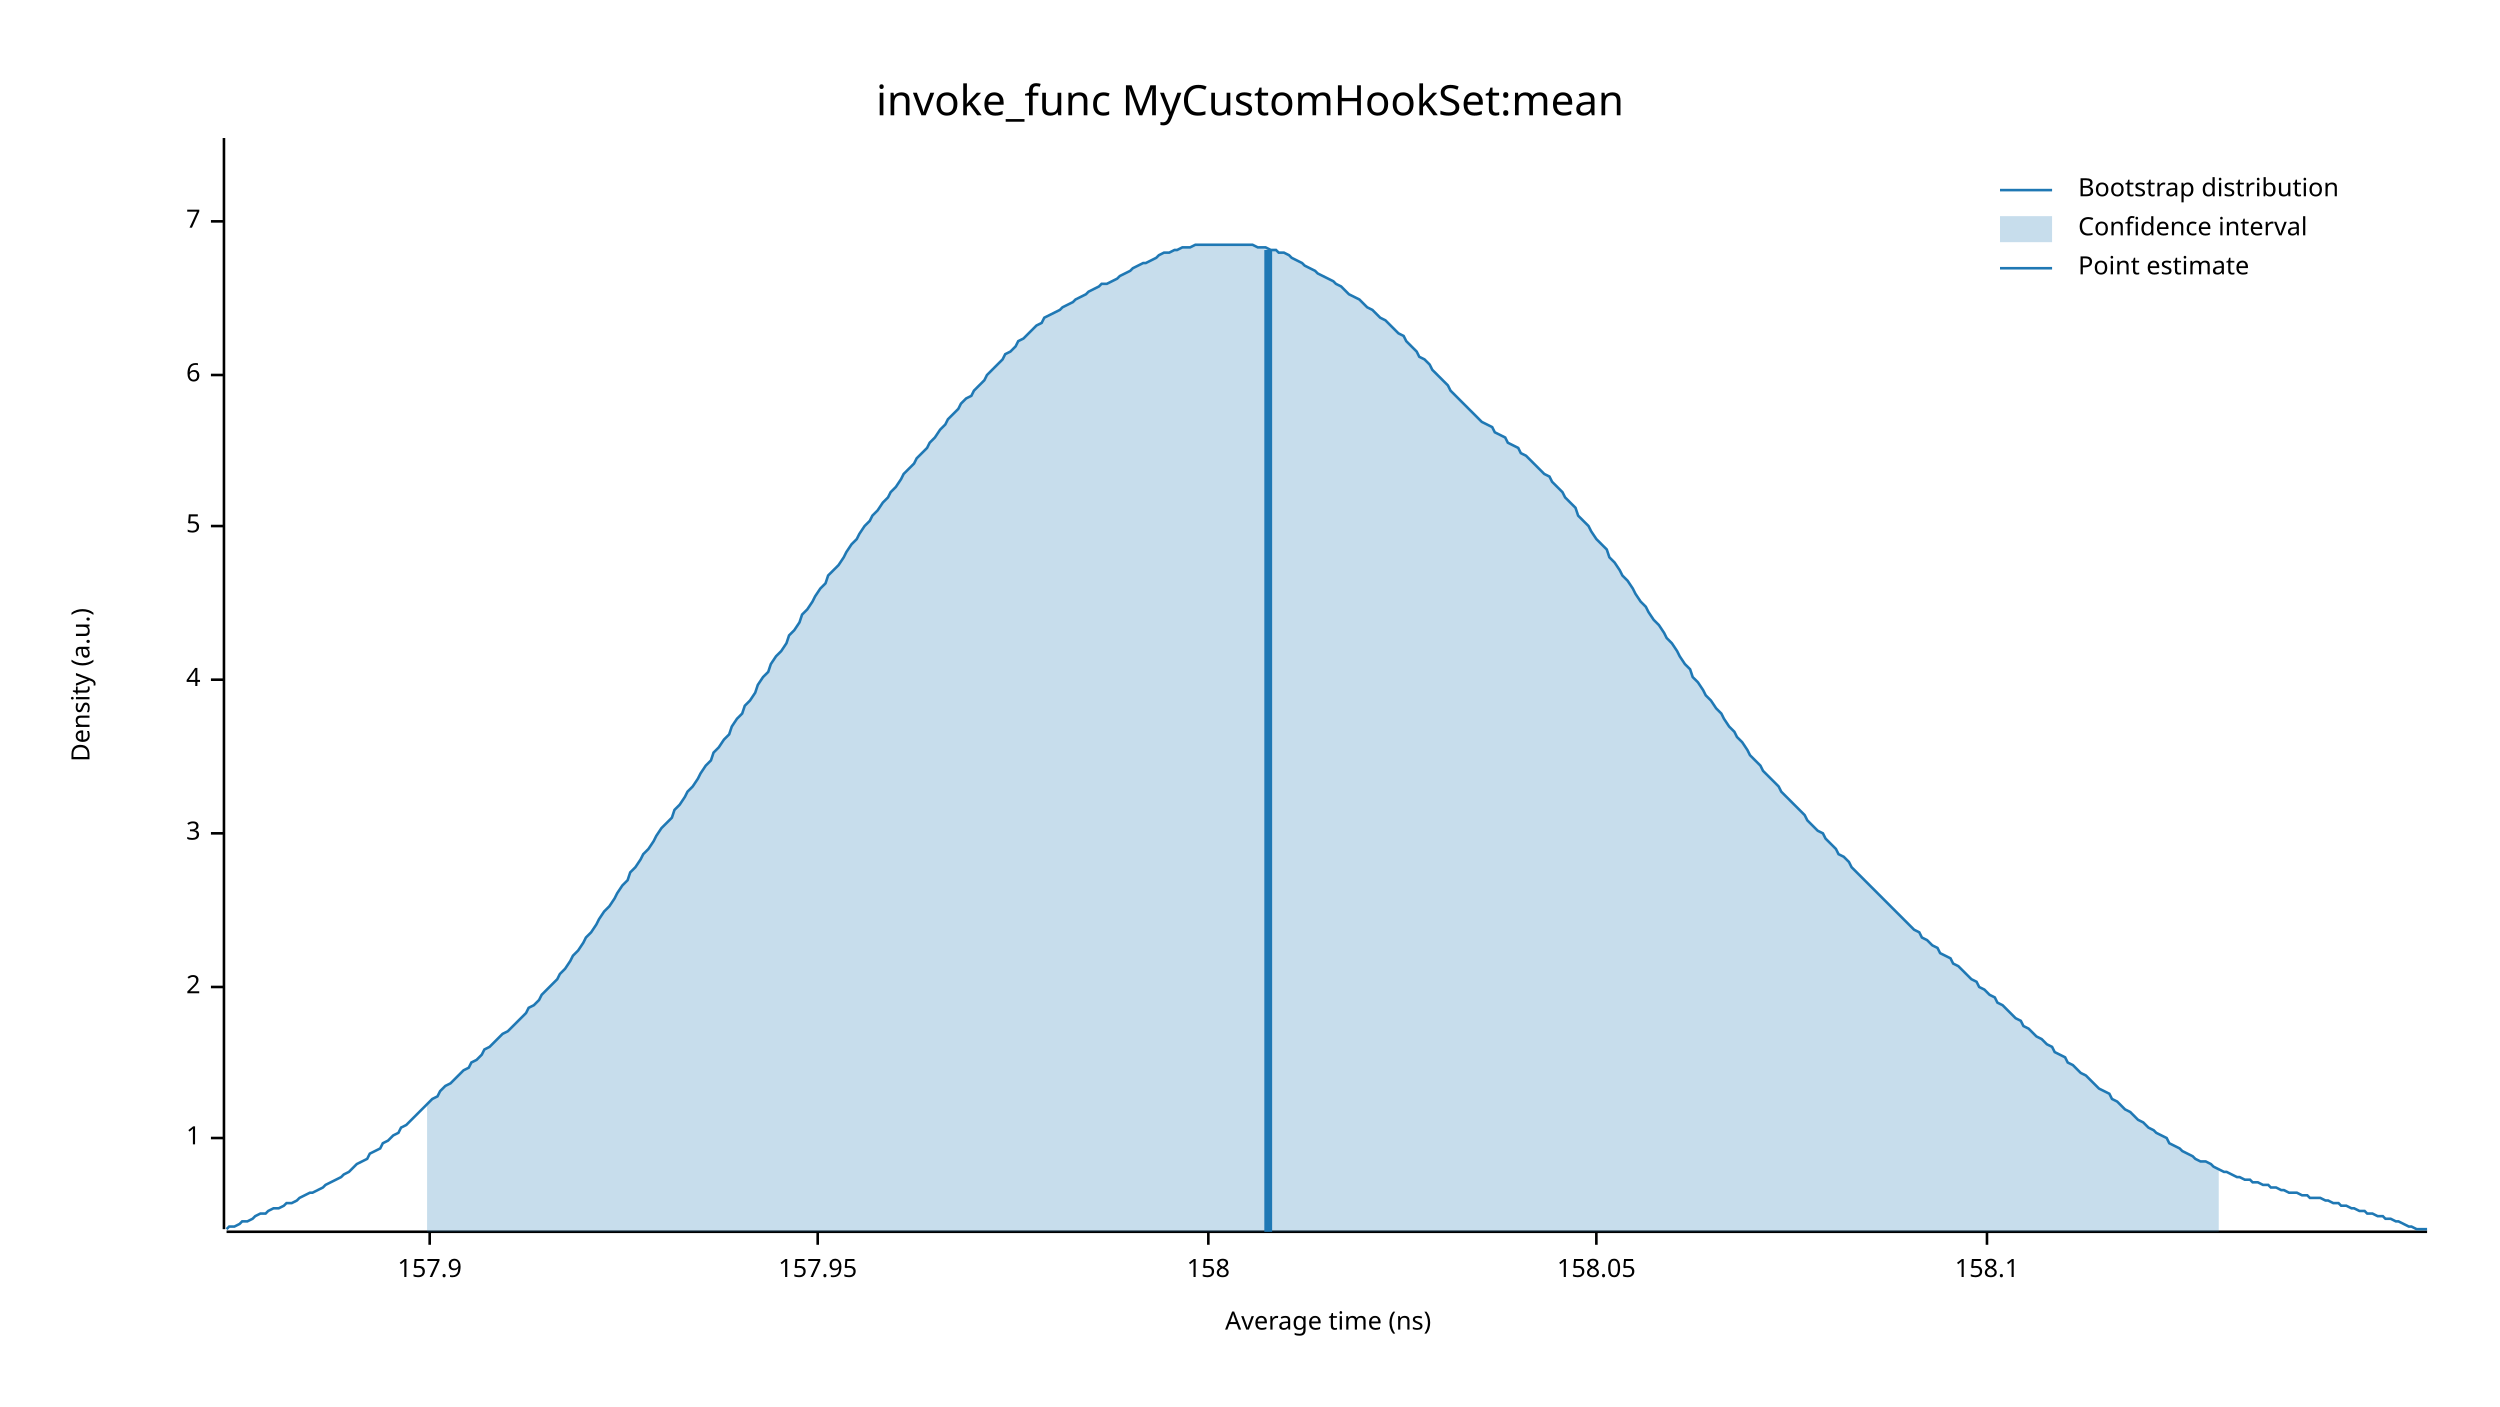
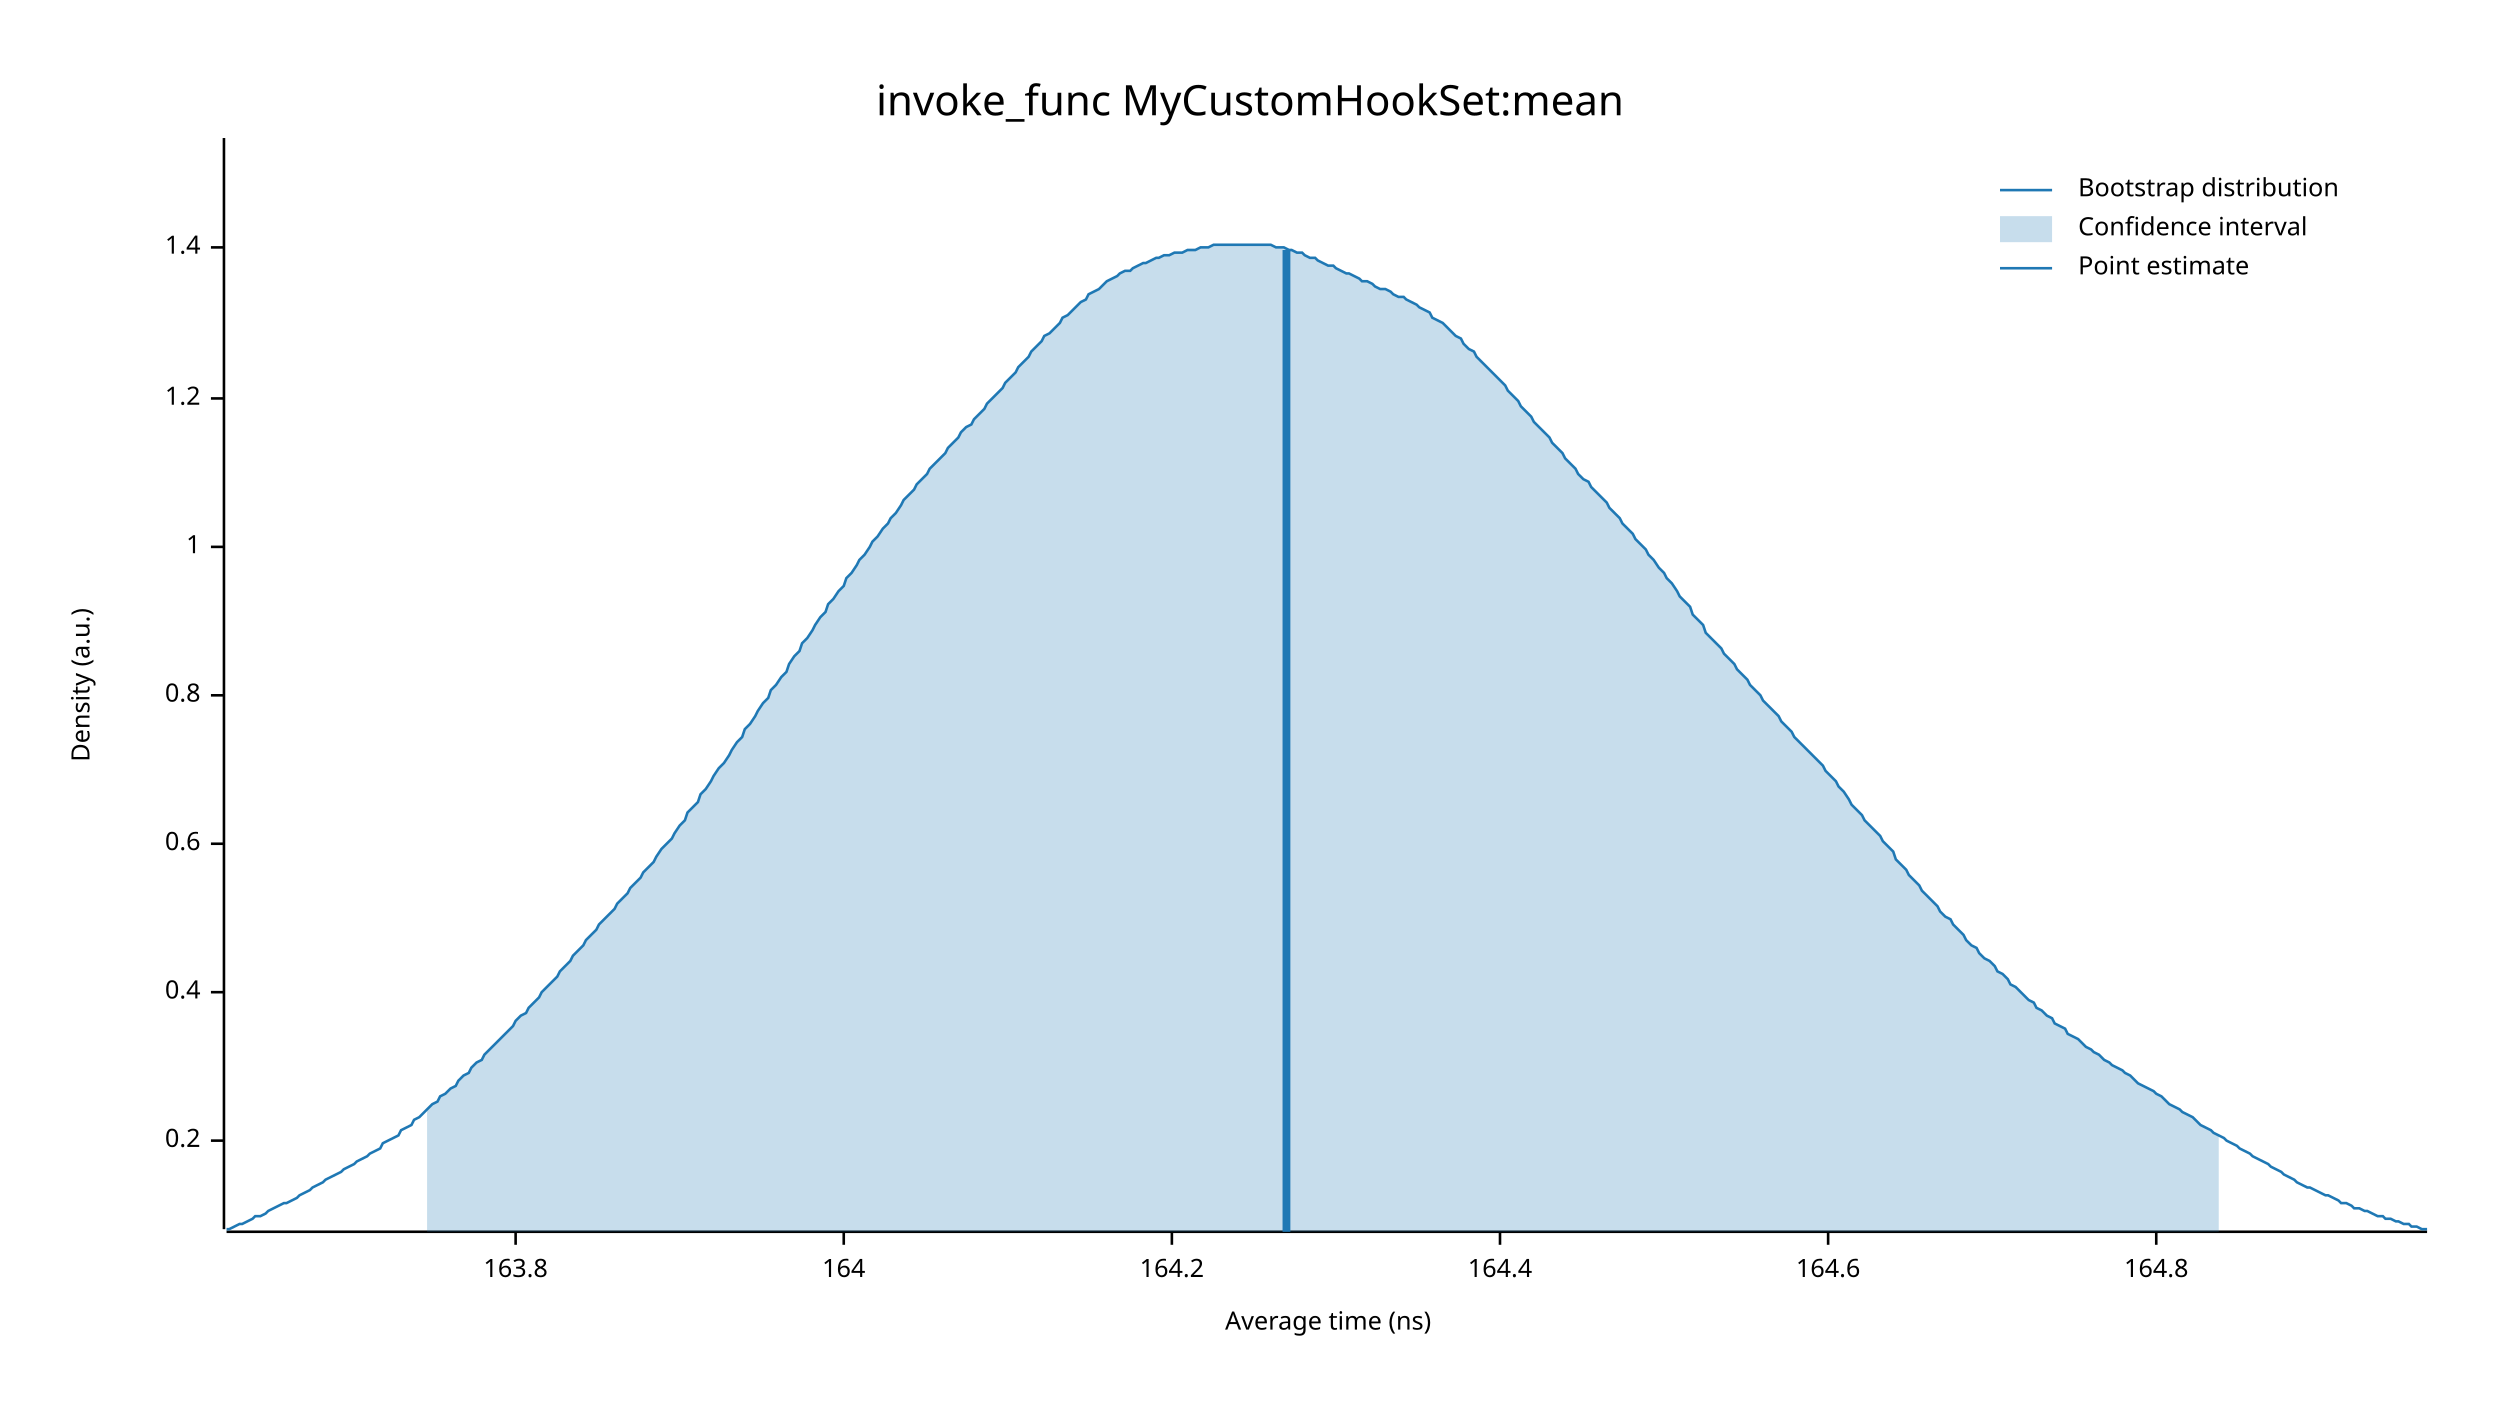
<svg xmlns="http://www.w3.org/2000/svg" width="960" height="540" viewBox="0 0 960 540">
  <text x="480" y="32" dy="0.76em" text-anchor="middle" font-family="sans-serif" font-size="16.129" opacity="1" fill="#000000">
invoke_func MyCustomHookSet:mean
</text>
  <text x="27" y="263" dy="0.76em" text-anchor="middle" font-family="sans-serif" font-size="9.677" opacity="1" fill="#000000" transform="rotate(270, 27, 263)">
Density (a.u.)
</text>
  <text x="510" y="513" dy="-0.5ex" text-anchor="middle" font-family="sans-serif" font-size="9.677" opacity="1" fill="#000000">
Average time (ns)
</text>
  <polyline fill="none" opacity="1" stroke="#000000" stroke-width="1" points="86,53 86,472 " />
-   <text x="77" y="437" dy="0.5ex" text-anchor="end" font-family="sans-serif" font-size="9.677" opacity="1" fill="#000000">
+   <text x="77" y="438" dy="0.5ex" text-anchor="end" font-family="sans-serif" font-size="9.677" opacity="1" fill="#000000">
+ 0.2
+ </text>
+   <polyline fill="none" opacity="1" stroke="#000000" stroke-width="1" points="81,438 86,438 " />
+   <text x="77" y="381" dy="0.5ex" text-anchor="end" font-family="sans-serif" font-size="9.677" opacity="1" fill="#000000">
+ 0.4
+ </text>
+   <polyline fill="none" opacity="1" stroke="#000000" stroke-width="1" points="81,381 86,381 " />
+   <text x="77" y="324" dy="0.5ex" text-anchor="end" font-family="sans-serif" font-size="9.677" opacity="1" fill="#000000">
+ 0.6
+ </text>
+   <polyline fill="none" opacity="1" stroke="#000000" stroke-width="1" points="81,324 86,324 " />
+   <text x="77" y="267" dy="0.5ex" text-anchor="end" font-family="sans-serif" font-size="9.677" opacity="1" fill="#000000">
+ 0.8
+ </text>
+   <polyline fill="none" opacity="1" stroke="#000000" stroke-width="1" points="81,267 86,267 " />
+   <text x="77" y="210" dy="0.5ex" text-anchor="end" font-family="sans-serif" font-size="9.677" opacity="1" fill="#000000">
1
</text>
-   <polyline fill="none" opacity="1" stroke="#000000" stroke-width="1" points="81,437 86,437 " />
-   <text x="77" y="379" dy="0.5ex" text-anchor="end" font-family="sans-serif" font-size="9.677" opacity="1" fill="#000000">
- 2
+   <polyline fill="none" opacity="1" stroke="#000000" stroke-width="1" points="81,210 86,210 " />
+   <text x="77" y="153" dy="0.5ex" text-anchor="end" font-family="sans-serif" font-size="9.677" opacity="1" fill="#000000">
+ 1.2
</text>
-   <polyline fill="none" opacity="1" stroke="#000000" stroke-width="1" points="81,379 86,379 " />
-   <text x="77" y="320" dy="0.5ex" text-anchor="end" font-family="sans-serif" font-size="9.677" opacity="1" fill="#000000">
- 3
+   <polyline fill="none" opacity="1" stroke="#000000" stroke-width="1" points="81,153 86,153 " />
+   <text x="77" y="95" dy="0.5ex" text-anchor="end" font-family="sans-serif" font-size="9.677" opacity="1" fill="#000000">
+ 1.4
</text>
-   <polyline fill="none" opacity="1" stroke="#000000" stroke-width="1" points="81,320 86,320 " />
-   <text x="77" y="261" dy="0.5ex" text-anchor="end" font-family="sans-serif" font-size="9.677" opacity="1" fill="#000000">
- 4
+   <polyline fill="none" opacity="1" stroke="#000000" stroke-width="1" points="81,95 86,95 " />
+   <polyline fill="none" opacity="1" stroke="#000000" stroke-width="1" points="87,473 932,473 " />
+   <text x="198" y="483" dy="0.76em" text-anchor="middle" font-family="sans-serif" font-size="9.677" opacity="1" fill="#000000">
+ 163.8
</text>
-   <polyline fill="none" opacity="1" stroke="#000000" stroke-width="1" points="81,261 86,261 " />
-   <text x="77" y="202" dy="0.5ex" text-anchor="end" font-family="sans-serif" font-size="9.677" opacity="1" fill="#000000">
- 5
+   <polyline fill="none" opacity="1" stroke="#000000" stroke-width="1" points="198,473 198,478 " />
+   <text x="324" y="483" dy="0.76em" text-anchor="middle" font-family="sans-serif" font-size="9.677" opacity="1" fill="#000000">
+ 164
</text>
-   <polyline fill="none" opacity="1" stroke="#000000" stroke-width="1" points="81,202 86,202 " />
-   <text x="77" y="144" dy="0.5ex" text-anchor="end" font-family="sans-serif" font-size="9.677" opacity="1" fill="#000000">
- 6
+   <polyline fill="none" opacity="1" stroke="#000000" stroke-width="1" points="324,473 324,478 " />
+   <text x="450" y="483" dy="0.76em" text-anchor="middle" font-family="sans-serif" font-size="9.677" opacity="1" fill="#000000">
+ 164.2
</text>
-   <polyline fill="none" opacity="1" stroke="#000000" stroke-width="1" points="81,144 86,144 " />
-   <text x="77" y="85" dy="0.5ex" text-anchor="end" font-family="sans-serif" font-size="9.677" opacity="1" fill="#000000">
- 7
+   <polyline fill="none" opacity="1" stroke="#000000" stroke-width="1" points="450,473 450,478 " />
+   <text x="576" y="483" dy="0.76em" text-anchor="middle" font-family="sans-serif" font-size="9.677" opacity="1" fill="#000000">
+ 164.4
</text>
-   <polyline fill="none" opacity="1" stroke="#000000" stroke-width="1" points="81,85 86,85 " />
-   <polyline fill="none" opacity="1" stroke="#000000" stroke-width="1" points="87,473 932,473 " />
-   <text x="165" y="483" dy="0.76em" text-anchor="middle" font-family="sans-serif" font-size="9.677" opacity="1" fill="#000000">
- 157.9
+   <polyline fill="none" opacity="1" stroke="#000000" stroke-width="1" points="576,473 576,478 " />
+   <text x="702" y="483" dy="0.76em" text-anchor="middle" font-family="sans-serif" font-size="9.677" opacity="1" fill="#000000">
+ 164.6
</text>
-   <polyline fill="none" opacity="1" stroke="#000000" stroke-width="1" points="165,473 165,478 " />
-   <text x="314" y="483" dy="0.76em" text-anchor="middle" font-family="sans-serif" font-size="9.677" opacity="1" fill="#000000">
- 157.95
+   <polyline fill="none" opacity="1" stroke="#000000" stroke-width="1" points="702,473 702,478 " />
+   <text x="828" y="483" dy="0.76em" text-anchor="middle" font-family="sans-serif" font-size="9.677" opacity="1" fill="#000000">
+ 164.8
</text>
-   <polyline fill="none" opacity="1" stroke="#000000" stroke-width="1" points="314,473 314,478 " />
-   <text x="464" y="483" dy="0.76em" text-anchor="middle" font-family="sans-serif" font-size="9.677" opacity="1" fill="#000000">
- 158
- </text>
-   <polyline fill="none" opacity="1" stroke="#000000" stroke-width="1" points="464,473 464,478 " />
-   <text x="613" y="483" dy="0.76em" text-anchor="middle" font-family="sans-serif" font-size="9.677" opacity="1" fill="#000000">
- 158.05
- </text>
-   <polyline fill="none" opacity="1" stroke="#000000" stroke-width="1" points="613,473 613,478 " />
-   <text x="763" y="483" dy="0.76em" text-anchor="middle" font-family="sans-serif" font-size="9.677" opacity="1" fill="#000000">
- 158.1
- </text>
-   <polyline fill="none" opacity="1" stroke="#000000" stroke-width="1" points="763,473 763,478 " />
-   <polyline fill="none" opacity="1" stroke="#1F78B4" stroke-width="1" points="87,472 88,471 90,471 92,470 93,469 95,469 97,468 98,467 100,466 102,466 103,465 105,464 107,464 109,463 110,462 112,462 114,461 115,460 117,459 119,458 120,458 122,457 124,456 125,455 127,454 129,453 131,452 132,451 134,450 136,448 137,447 139,446 141,445 142,443 144,442 146,441 147,439 149,438 151,436 153,435 154,433 156,432 158,430 159,429 161,427 163,425 164,424 166,422 168,421 169,419 171,417 173,416 175,414 176,413 178,411 180,410 181,408 183,407 185,405 186,403 188,402 190,400 191,399 193,397 195,396 197,394 198,393 200,391 202,389 203,387 205,386 207,384 208,382 210,380 212,378 214,376 215,374 217,372 219,369 220,367 222,365 224,362 225,360 227,358 229,355 230,353 232,350 234,348 236,345 237,343 239,340 241,338 242,335 244,333 246,330 247,328 249,326 251,323 252,321 254,318 256,316 258,314 259,311 261,309 263,306 264,304 266,302 268,299 269,297 271,294 273,292 274,289 276,287 278,284 280,282 281,279 283,276 285,274 286,271 288,269 290,266 291,263 293,260 295,258 296,255 298,252 300,250 302,247 303,244 305,242 307,239 308,236 310,234 312,231 313,229 315,226 317,224 318,221 320,219 322,217 324,214 325,212 327,209 329,207 330,205 332,202 334,200 335,198 337,196 339,193 341,191 342,189 344,187 346,184 347,182 349,180 351,178 352,176 354,174 356,172 357,170 359,168 361,165 363,163 364,161 366,159 368,157 369,155 371,153 373,152 374,150 376,148 378,146 379,144 381,142 383,140 385,138 386,136 388,135 390,133 391,131 393,130 395,128 396,127 398,125 400,124 401,122 403,121 405,120 407,119 408,118 410,117 412,116 413,115 415,114 417,113 418,112 420,111 422,110 423,109 425,109 427,108 429,107 430,106 432,105 434,104 435,103 437,102 439,101 440,101 442,100 444,99 445,98 447,97 449,97 451,96 452,96 454,95 456,95 457,95 459,94 461,94 462,94 464,94 466,94 468,94 469,94 471,94 473,94 474,94 476,94 478,94 479,94 481,94 483,95 484,95 486,95 488,96 490,96 491,97 493,97 495,98 496,99 498,100 500,101 501,102 503,103 505,104 506,105 508,106 510,107 512,108 513,109 515,110 517,112 518,113 520,114 522,115 523,116 525,118 527,119 528,120 530,122 532,123 534,125 535,126 537,128 539,129 540,131 542,133 544,135 545,137 547,138 549,140 550,142 552,144 554,146 556,148 557,150 559,152 561,154 562,155 564,157 566,159 567,160 569,162 571,163 573,164 574,166 576,167 578,168 579,170 581,171 583,172 584,174 586,175 588,177 589,178 591,180 593,182 595,183 596,185 598,187 600,189 601,191 603,193 605,195 606,198 608,200 610,202 611,204 613,207 615,209 617,211 618,214 620,216 622,219 623,221 625,223 627,226 628,228 630,231 632,233 633,235 635,238 637,240 639,243 640,245 642,247 644,250 645,252 647,255 649,257 650,260 652,262 654,265 655,267 657,269 659,272 661,274 662,276 664,279 666,281 667,283 669,285 671,288 672,290 674,292 676,294 677,296 679,298 681,300 683,302 684,304 686,306 688,308 689,309 691,311 693,313 694,315 696,317 698,319 700,320 701,322 703,324 705,326 706,328 708,329 710,331 711,333 713,335 715,337 716,338 718,340 720,342 722,344 723,345 725,347 727,349 728,350 730,352 732,354 733,355 735,357 737,358 738,360 740,361 742,363 744,364 745,366 747,367 749,368 750,370 752,371 754,373 755,374 757,376 759,377 760,379 762,380 764,382 766,383 767,385 769,386 771,388 772,389 774,391 776,392 777,394 779,395 781,397 782,398 784,399 786,401 788,402 789,404 791,405 793,406 794,408 796,409 798,411 799,412 801,413 803,415 804,416 806,418 808,419 810,420 811,422 813,423 815,425 816,426 818,427 820,429 821,430 823,431 825,433 827,434 828,435 830,436 832,437 833,439 835,440 837,441 838,442 840,443 842,444 843,445 845,446 847,446 849,447 850,448 852,449 854,450 855,450 857,451 859,452 860,452 862,453 864,453 865,454 867,454 869,455 871,455 872,456 874,456 876,457 877,457 879,458 881,458 882,458 884,459 886,459 887,460 889,460 891,460 893,461 894,461 896,462 898,462 899,463 901,463 903,464 904,464 906,465 908,465 909,466 911,466 913,467 915,467 916,468 918,468 920,469 921,469 923,470 925,471 926,471 928,472 930,472 932,472 " />
-   <polygon opacity="0.25" fill="#1F78B4" points="164,424 166,422 168,421 169,419 171,417 173,416 175,414 176,413 178,411 180,410 181,408 183,407 185,405 186,403 188,402 190,400 191,399 193,397 195,396 197,394 198,393 200,391 202,389 203,387 205,386 207,384 208,382 210,380 212,378 214,376 215,374 217,372 219,369 220,367 222,365 224,362 225,360 227,358 229,355 230,353 232,350 234,348 236,345 237,343 239,340 241,338 242,335 244,333 246,330 247,328 249,326 251,323 252,321 254,318 256,316 258,314 259,311 261,309 263,306 264,304 266,302 268,299 269,297 271,294 273,292 274,289 276,287 278,284 280,282 281,279 283,276 285,274 286,271 288,269 290,266 291,263 293,260 295,258 296,255 298,252 300,250 302,247 303,244 305,242 307,239 308,236 310,234 312,231 313,229 315,226 317,224 318,221 320,219 322,217 324,214 325,212 327,209 329,207 330,205 332,202 334,200 335,198 337,196 339,193 341,191 342,189 344,187 346,184 347,182 349,180 351,178 352,176 354,174 356,172 357,170 359,168 361,165 363,163 364,161 366,159 368,157 369,155 371,153 373,152 374,150 376,148 378,146 379,144 381,142 383,140 385,138 386,136 388,135 390,133 391,131 393,130 395,128 396,127 398,125 400,124 401,122 403,121 405,120 407,119 408,118 410,117 412,116 413,115 415,114 417,113 418,112 420,111 422,110 423,109 425,109 427,108 429,107 430,106 432,105 434,104 435,103 437,102 439,101 440,101 442,100 444,99 445,98 447,97 449,97 451,96 452,96 454,95 456,95 457,95 459,94 461,94 462,94 464,94 466,94 468,94 469,94 471,94 473,94 474,94 476,94 478,94 479,94 481,94 483,95 484,95 486,95 488,96 490,96 491,97 493,97 495,98 496,99 498,100 500,101 501,102 503,103 505,104 506,105 508,106 510,107 512,108 513,109 515,110 517,112 518,113 520,114 522,115 523,116 525,118 527,119 528,120 530,122 532,123 534,125 535,126 537,128 539,129 540,131 542,133 544,135 545,137 547,138 549,140 550,142 552,144 554,146 556,148 557,150 559,152 561,154 562,155 564,157 566,159 567,160 569,162 571,163 573,164 574,166 576,167 578,168 579,170 581,171 583,172 584,174 586,175 588,177 589,178 591,180 593,182 595,183 596,185 598,187 600,189 601,191 603,193 605,195 606,198 608,200 610,202 611,204 613,207 615,209 617,211 618,214 620,216 622,219 623,221 625,223 627,226 628,228 630,231 632,233 633,235 635,238 637,240 639,243 640,245 642,247 644,250 645,252 647,255 649,257 650,260 652,262 654,265 655,267 657,269 659,272 661,274 662,276 664,279 666,281 667,283 669,285 671,288 672,290 674,292 676,294 677,296 679,298 681,300 683,302 684,304 686,306 688,308 689,309 691,311 693,313 694,315 696,317 698,319 700,320 701,322 703,324 705,326 706,328 708,329 710,331 711,333 713,335 715,337 716,338 718,340 720,342 722,344 723,345 725,347 727,349 728,350 730,352 732,354 733,355 735,357 737,358 738,360 740,361 742,363 744,364 745,366 747,367 749,368 750,370 752,371 754,373 755,374 757,376 759,377 760,379 762,380 764,382 766,383 767,385 769,386 771,388 772,389 774,391 776,392 777,394 779,395 781,397 782,398 784,399 786,401 788,402 789,404 791,405 793,406 794,408 796,409 798,411 799,412 801,413 803,415 804,416 806,418 808,419 810,420 811,422 813,423 815,425 816,426 818,427 820,429 821,430 823,431 825,433 827,434 828,435 830,436 832,437 833,439 835,440 837,441 838,442 840,443 842,444 843,445 845,446 847,446 849,447 850,448 852,449 852,473 164,473 " />
-   <polyline fill="none" opacity="1" stroke="#1F78B4" stroke-width="3" points="487,473 487,96 " />
+   <polyline fill="none" opacity="1" stroke="#000000" stroke-width="1" points="828,473 828,478 " />
+   <polyline fill="none" opacity="1" stroke="#1F78B4" stroke-width="1" points="87,472 88,472 90,471 92,470 93,470 95,469 97,468 98,467 100,467 102,466 103,465 105,464 107,463 109,462 110,462 112,461 114,460 115,459 117,458 119,457 120,456 122,455 124,454 125,453 127,452 129,451 131,450 132,449 134,448 136,447 137,446 139,445 141,444 142,443 144,442 146,441 147,439 149,438 151,437 153,436 154,434 156,433 158,432 159,430 161,429 163,427 164,426 166,424 168,423 169,421 171,420 173,418 175,417 176,415 178,413 180,412 181,410 183,408 185,407 186,405 188,403 190,401 191,400 193,398 195,396 197,394 198,392 200,390 202,389 203,387 205,385 207,383 208,381 210,379 212,377 214,375 215,373 217,371 219,369 220,367 222,365 224,363 225,361 227,359 229,357 230,355 232,353 234,351 236,349 237,347 239,345 241,343 242,341 244,339 246,337 247,335 249,333 251,331 252,329 254,326 256,324 258,322 259,320 261,317 263,315 264,312 266,310 268,308 269,305 271,303 273,300 274,298 276,295 278,293 280,290 281,288 283,285 285,283 286,280 288,278 290,275 291,273 293,270 295,268 296,265 298,263 300,260 302,258 303,255 305,252 307,250 308,247 310,245 312,242 313,240 315,237 317,235 318,232 320,230 322,227 324,225 325,222 327,220 329,217 330,215 332,213 334,210 335,208 337,206 339,203 341,201 342,199 344,197 346,194 347,192 349,190 351,188 352,186 354,184 356,182 357,180 359,178 361,176 363,174 364,172 366,170 368,168 369,166 371,164 373,163 374,161 376,159 378,157 379,155 381,153 383,151 385,149 386,147 388,145 390,143 391,141 393,139 395,137 396,135 398,133 400,131 401,129 403,128 405,126 407,124 408,122 410,121 412,119 413,118 415,116 417,115 418,113 420,112 422,111 423,110 425,108 427,107 429,106 430,105 432,104 434,104 435,103 437,102 439,101 440,101 442,100 444,99 445,99 447,98 449,98 451,97 452,97 454,97 456,96 457,96 459,96 461,95 462,95 464,95 466,94 468,94 469,94 471,94 473,94 474,94 476,94 478,94 479,94 481,94 483,94 484,94 486,94 488,94 490,95 491,95 493,95 495,96 496,96 498,97 500,97 501,98 503,99 505,99 506,100 508,101 510,102 512,102 513,103 515,104 517,105 518,105 520,106 522,107 523,108 525,108 527,109 528,110 530,111 532,111 534,112 535,113 537,114 539,114 540,115 542,116 544,117 545,118 547,119 549,120 550,122 552,123 554,124 556,126 557,127 559,129 561,130 562,132 564,134 566,135 567,137 569,139 571,141 573,143 574,144 576,146 578,148 579,150 581,152 583,154 584,156 586,158 588,160 589,162 591,164 593,166 595,168 596,170 598,172 600,174 601,176 603,178 605,180 606,182 608,184 610,185 611,187 613,189 615,191 617,193 618,195 620,197 622,199 623,201 625,203 627,205 628,207 630,209 632,211 633,213 635,215 637,218 639,220 640,222 642,224 644,227 645,229 647,231 649,233 650,236 652,238 654,240 655,243 657,245 659,247 661,249 662,251 664,253 666,255 667,257 669,259 671,261 672,263 674,265 676,267 677,269 679,271 681,273 683,275 684,277 686,279 688,281 689,283 691,285 693,287 694,288 696,290 698,292 700,294 701,296 703,298 705,300 706,302 708,304 710,307 711,309 713,311 715,313 716,315 718,317 720,319 722,321 723,323 725,325 727,327 728,330 730,332 732,334 733,336 735,338 737,340 738,342 740,344 742,346 744,348 745,350 747,352 749,353 750,355 752,357 754,359 755,361 757,363 759,364 760,366 762,368 764,369 766,371 767,373 769,374 771,376 772,378 774,379 776,381 777,382 779,384 781,385 782,387 784,388 786,390 788,391 789,393 791,394 793,395 794,397 796,398 798,399 799,400 801,402 803,403 804,404 806,405 808,407 810,408 811,409 813,410 815,411 816,412 818,413 820,415 821,416 823,417 825,418 827,419 828,420 830,421 832,423 833,424 835,425 837,426 838,427 840,428 842,429 843,430 845,432 847,433 849,434 850,435 852,436 854,437 855,438 857,439 859,440 860,441 862,442 864,443 865,444 867,445 869,446 871,447 872,448 874,449 876,450 877,451 879,452 881,453 882,454 884,455 886,456 887,456 889,457 891,458 893,459 894,459 896,460 898,461 899,462 901,462 903,463 904,464 906,464 908,465 909,465 911,466 913,467 915,467 916,468 918,468 920,469 921,469 923,470 925,470 926,471 928,471 930,472 932,472 " />
+   <polygon opacity="0.25" fill="#1F78B4" points="164,426 166,424 168,423 169,421 171,420 173,418 175,417 176,415 178,413 180,412 181,410 183,408 185,407 186,405 188,403 190,401 191,400 193,398 195,396 197,394 198,392 200,390 202,389 203,387 205,385 207,383 208,381 210,379 212,377 214,375 215,373 217,371 219,369 220,367 222,365 224,363 225,361 227,359 229,357 230,355 232,353 234,351 236,349 237,347 239,345 241,343 242,341 244,339 246,337 247,335 249,333 251,331 252,329 254,326 256,324 258,322 259,320 261,317 263,315 264,312 266,310 268,308 269,305 271,303 273,300 274,298 276,295 278,293 280,290 281,288 283,285 285,283 286,280 288,278 290,275 291,273 293,270 295,268 296,265 298,263 300,260 302,258 303,255 305,252 307,250 308,247 310,245 312,242 313,240 315,237 317,235 318,232 320,230 322,227 324,225 325,222 327,220 329,217 330,215 332,213 334,210 335,208 337,206 339,203 341,201 342,199 344,197 346,194 347,192 349,190 351,188 352,186 354,184 356,182 357,180 359,178 361,176 363,174 364,172 366,170 368,168 369,166 371,164 373,163 374,161 376,159 378,157 379,155 381,153 383,151 385,149 386,147 388,145 390,143 391,141 393,139 395,137 396,135 398,133 400,131 401,129 403,128 405,126 407,124 408,122 410,121 412,119 413,118 415,116 417,115 418,113 420,112 422,111 423,110 425,108 427,107 429,106 430,105 432,104 434,104 435,103 437,102 439,101 440,101 442,100 444,99 445,99 447,98 449,98 451,97 452,97 454,97 456,96 457,96 459,96 461,95 462,95 464,95 466,94 468,94 469,94 471,94 473,94 474,94 476,94 478,94 479,94 481,94 483,94 484,94 486,94 488,94 490,95 491,95 493,95 495,96 496,96 498,97 500,97 501,98 503,99 505,99 506,100 508,101 510,102 512,102 513,103 515,104 517,105 518,105 520,106 522,107 523,108 525,108 527,109 528,110 530,111 532,111 534,112 535,113 537,114 539,114 540,115 542,116 544,117 545,118 547,119 549,120 550,122 552,123 554,124 556,126 557,127 559,129 561,130 562,132 564,134 566,135 567,137 569,139 571,141 573,143 574,144 576,146 578,148 579,150 581,152 583,154 584,156 586,158 588,160 589,162 591,164 593,166 595,168 596,170 598,172 600,174 601,176 603,178 605,180 606,182 608,184 610,185 611,187 613,189 615,191 617,193 618,195 620,197 622,199 623,201 625,203 627,205 628,207 630,209 632,211 633,213 635,215 637,218 639,220 640,222 642,224 644,227 645,229 647,231 649,233 650,236 652,238 654,240 655,243 657,245 659,247 661,249 662,251 664,253 666,255 667,257 669,259 671,261 672,263 674,265 676,267 677,269 679,271 681,273 683,275 684,277 686,279 688,281 689,283 691,285 693,287 694,288 696,290 698,292 700,294 701,296 703,298 705,300 706,302 708,304 710,307 711,309 713,311 715,313 716,315 718,317 720,319 722,321 723,323 725,325 727,327 728,330 730,332 732,334 733,336 735,338 737,340 738,342 740,344 742,346 744,348 745,350 747,352 749,353 750,355 752,357 754,359 755,361 757,363 759,364 760,366 762,368 764,369 766,371 767,373 769,374 771,376 772,378 774,379 776,381 777,382 779,384 781,385 782,387 784,388 786,390 788,391 789,393 791,394 793,395 794,397 796,398 798,399 799,400 801,402 803,403 804,404 806,405 808,407 810,408 811,409 813,410 815,411 816,412 818,413 820,415 821,416 823,417 825,418 827,419 828,420 830,421 832,423 833,424 835,425 837,426 838,427 840,428 842,429 843,430 845,432 847,433 849,434 850,435 852,436 852,473 164,473 " />
+   <polyline fill="none" opacity="1" stroke="#1F78B4" stroke-width="3" points="494,473 494,96 " />
  <text x="798" y="68" dy="0.76em" text-anchor="start" font-family="sans-serif" font-size="9.677" opacity="1" fill="#000000">
Bootstrap distribution
</text>
  <text x="798" y="83" dy="0.76em" text-anchor="start" font-family="sans-serif" font-size="9.677" opacity="1" fill="#000000">
Confidence interval
</text>
  <text x="798" y="98" dy="0.76em" text-anchor="start" font-family="sans-serif" font-size="9.677" opacity="1" fill="#000000">
Point estimate
</text>
  <polyline fill="none" opacity="1" stroke="#1F78B4" stroke-width="1" points="768,73 788,73 " />
  <rect x="768" y="83" width="20" height="10" opacity="0.25" fill="#1F78B4" stroke="none" />
  <polyline fill="none" opacity="1" stroke="#1F78B4" stroke-width="1" points="768,103 788,103 " />
</svg>
